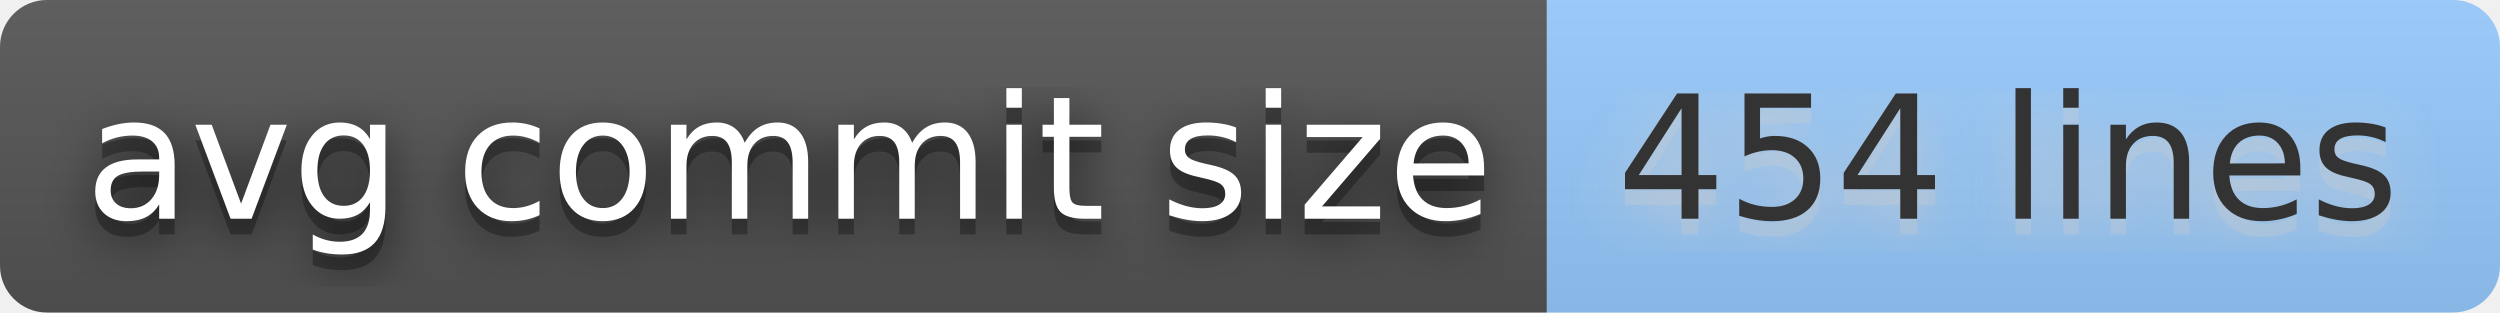
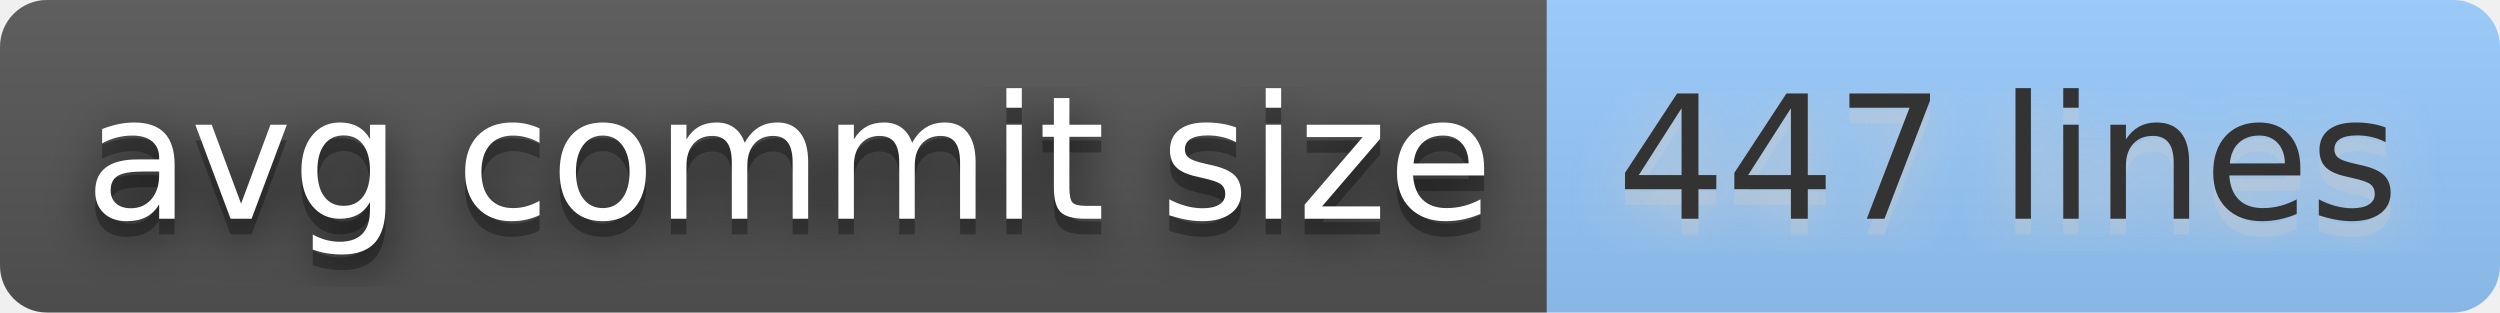
- <svg xmlns="http://www.w3.org/2000/svg" width="160" height="20" role="img" aria-label="avg commit size: 454 lines">
+ <svg xmlns="http://www.w3.org/2000/svg" width="160" height="20" role="img" aria-label="avg commit size: 447 lines">
  <filter id="blur">
    <feGaussianBlur stdDeviation="16" />
  </filter>
  <linearGradient id="s" x2="0" y2="100%">
    <stop offset="0" stop-color="#bbb" stop-opacity=".1" />
    <stop offset="1" stop-opacity=".1" />
  </linearGradient>
  <clipPath id="r">
    <rect width="160" height="20" rx="3" />
  </clipPath>
  <g clip-path="url(#r)">
    <rect width="99" height="20" fill="#555" />
    <rect x="99" width="61" height="20" fill="#9cf" />
    <rect width="160" height="20" fill="url(#s)" />
  </g>
  <g fill="#fff" text-anchor="middle" font-family="Verdana,Geneva,DejaVu Sans,sans-serif" text-rendering="geometricPrecision" font-size="110">
    <g transform="scale(.1)">
      <g aria-hidden="true" fill="#010101">
        <text x="505" y="150" fill-opacity=".8" filter="url(#blur)" textLength="890">avg commit size</text>
        <text x="505" y="150" fill-opacity=".3" textLength="890">avg commit size</text>
      </g>
      <text x="505" y="140" textLength="890">avg commit size</text>
    </g>
    <g transform="scale(.1)">
      <g aria-hidden="true" fill="#ccc">
-         <text x="1285" y="150" fill-opacity=".8" filter="url(#blur)" textLength="510">454 lines</text>
-         <text x="1285" y="150" fill-opacity=".3" textLength="510">454 lines</text>
+         <text x="1285" y="150" fill-opacity=".8" filter="url(#blur)" textLength="510">447 lines</text>
+         <text x="1285" y="150" fill-opacity=".3" textLength="510">447 lines</text>
      </g>
-       <text x="1285" y="140" textLength="510" fill="#333">454 lines</text>
+       <text x="1285" y="140" textLength="510" fill="#333">447 lines</text>
    </g>
  </g>
</svg>
